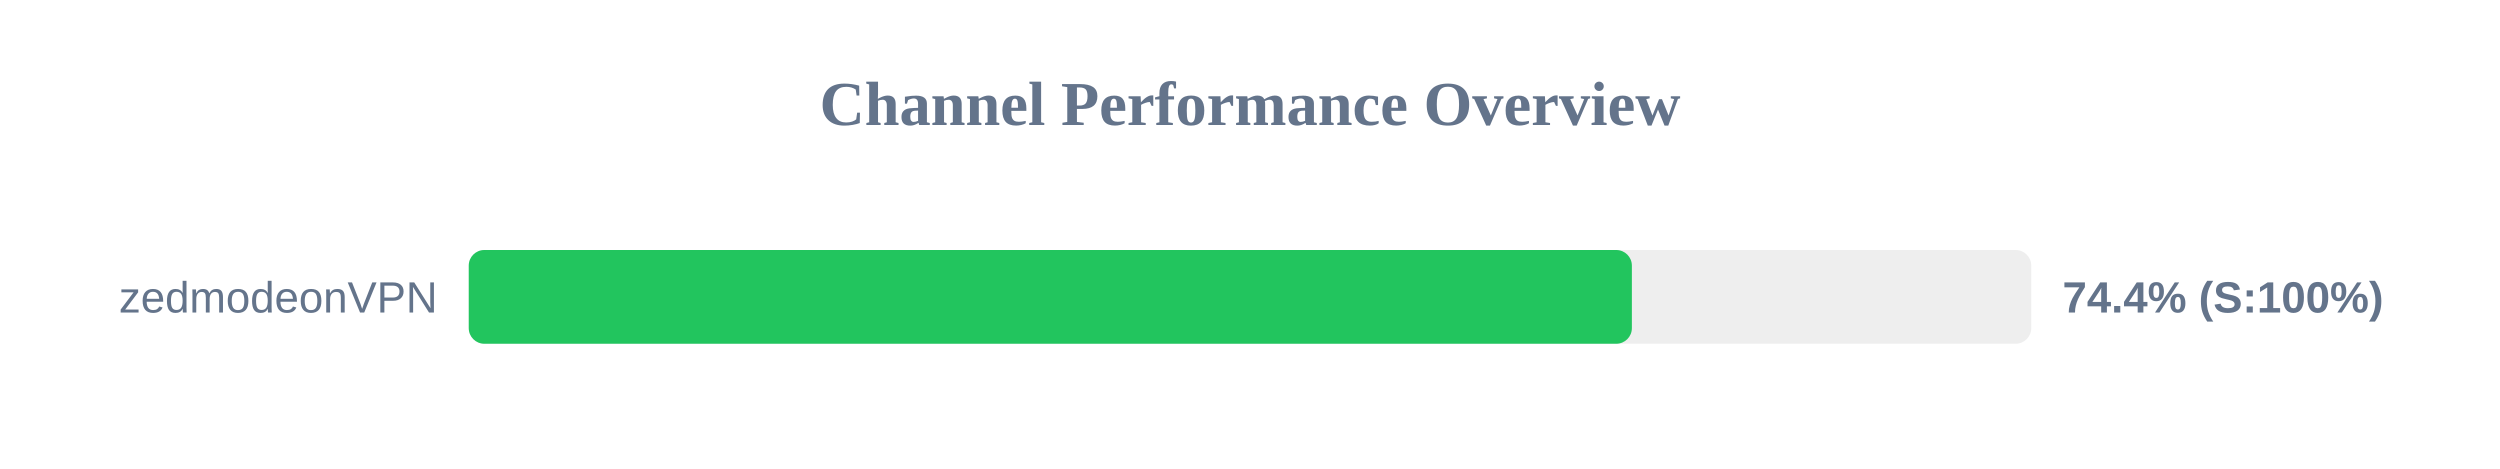
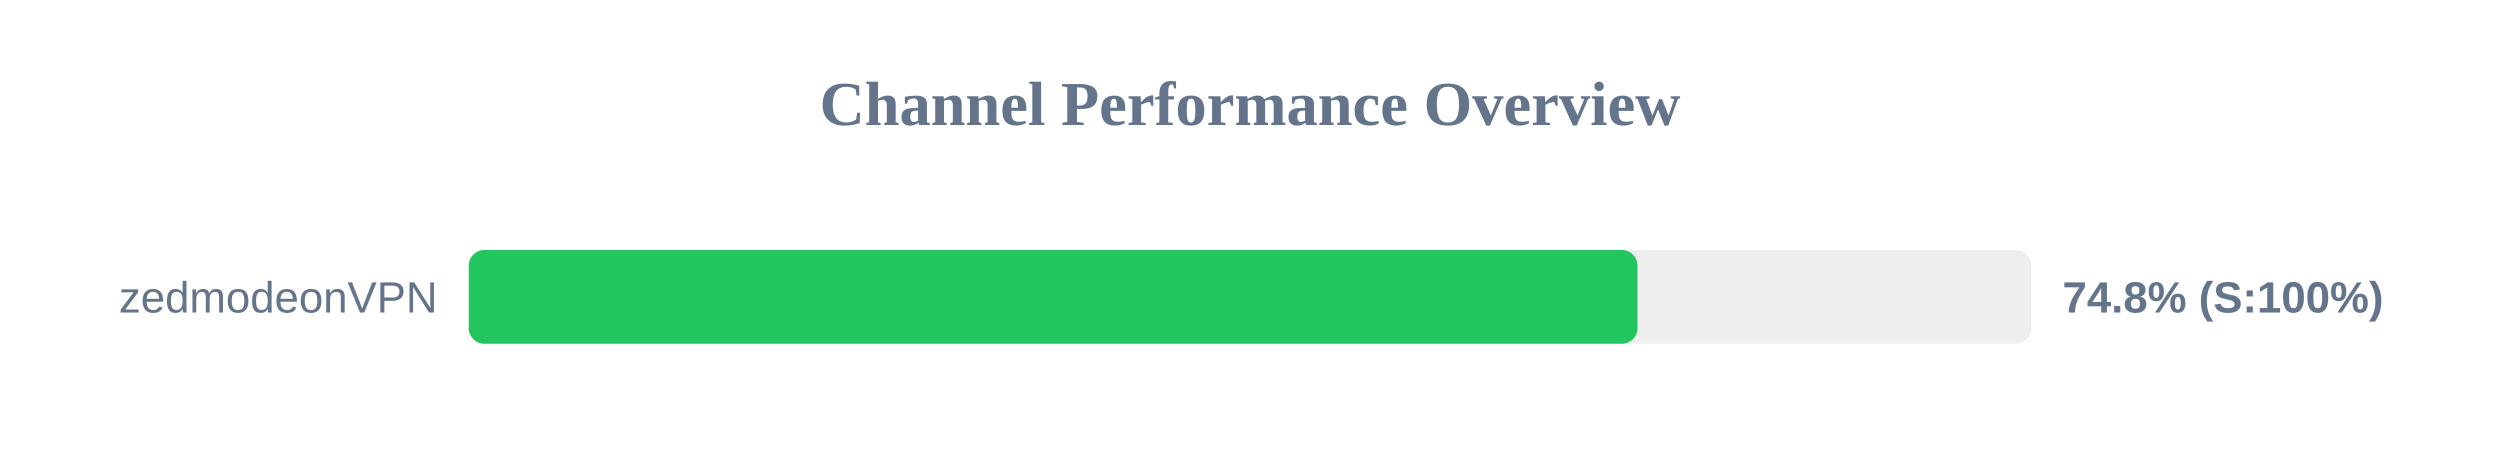
<svg xmlns="http://www.w3.org/2000/svg" width="800" height="150" version="1.1">
  <style>
        .row { font: 14px Arial; fill: #64748b; }
        .score { font: bold 14px Arial; fill: #64748b; }
    </style>
  <text x="400" y="40" text-anchor="middle" font-size="20px" font-weight="bold" fill="#64748b">Channel Performance Overview</text>
  <rect x="150" y="80" width="500" height="30" fill="#eee" rx="5" />
-   <rect x="150" y="80" width="372.2" height="30" fill="#22c55e" rx="5" />
+   <rect x="150" y="80" width="374.0" height="30" fill="#22c55e" rx="5" />
  <text x="140" y="100" text-anchor="end" class="row">zedmodeonVPN</text>
-   <text x="660" y="100" text-anchor="start" class="score">74.4% (S:100%)</text>
+   <text x="660" y="100" text-anchor="start" class="score">74.8% (S:100%)</text>
</svg>
